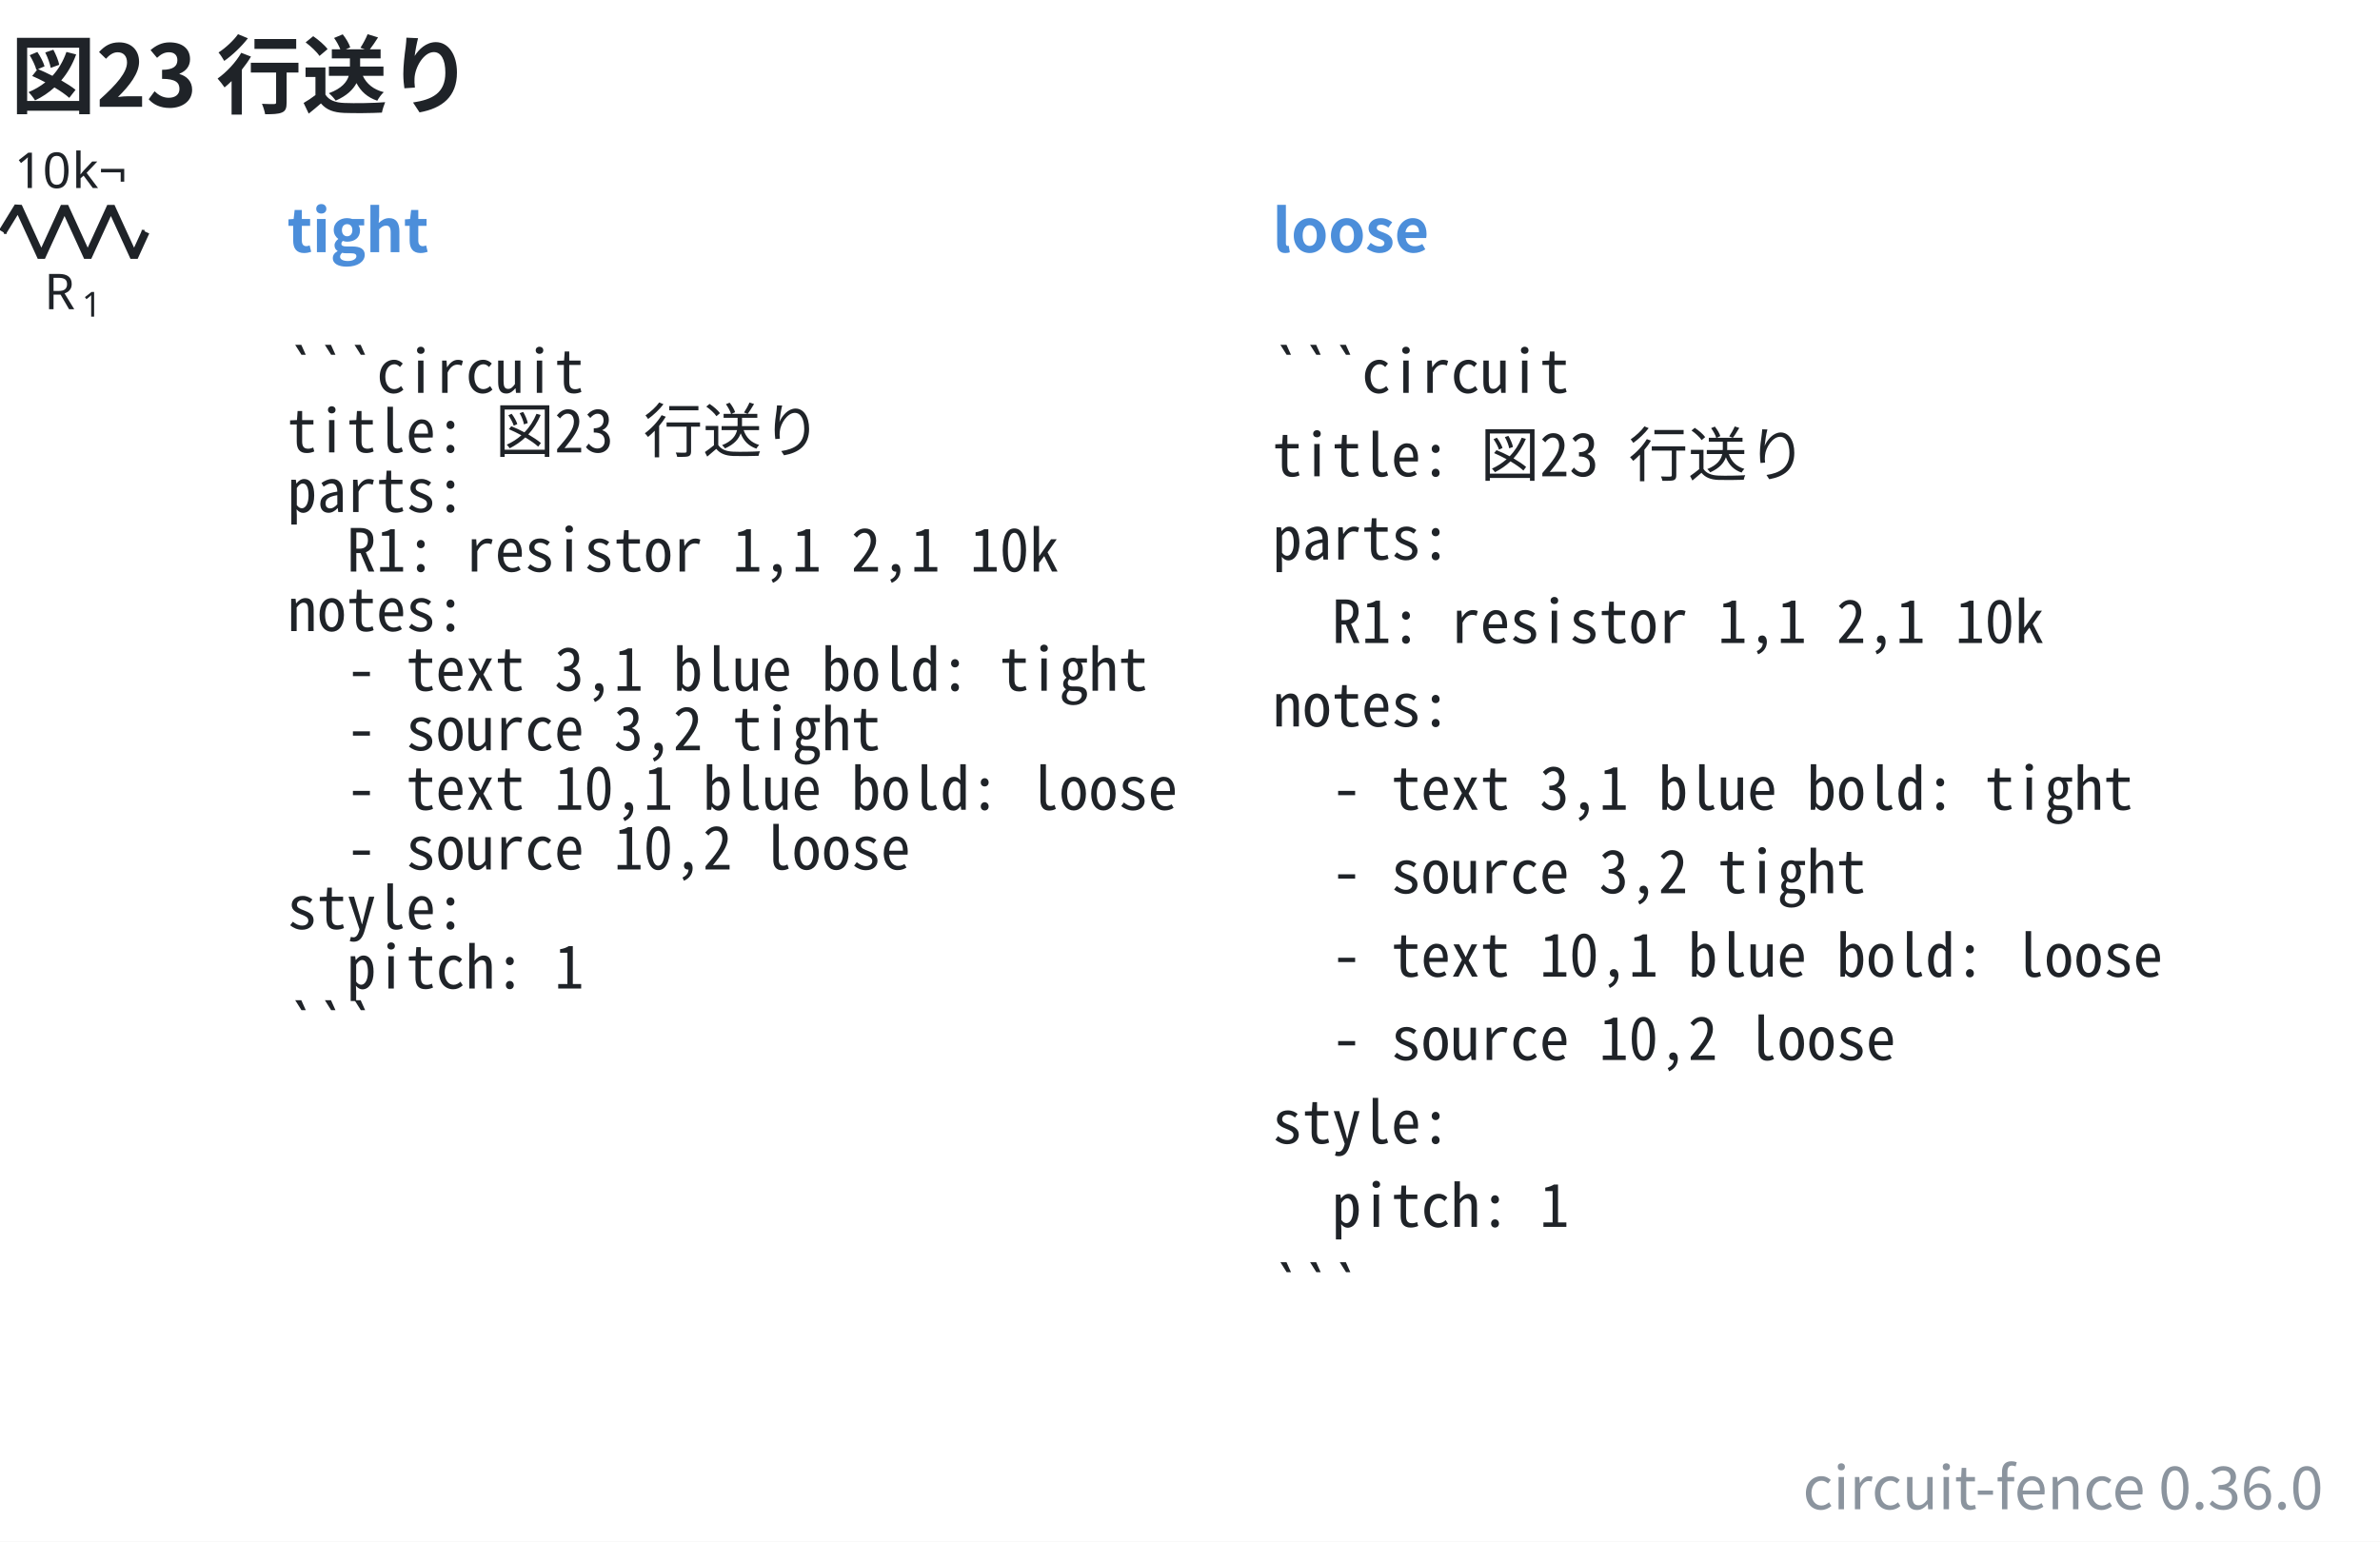
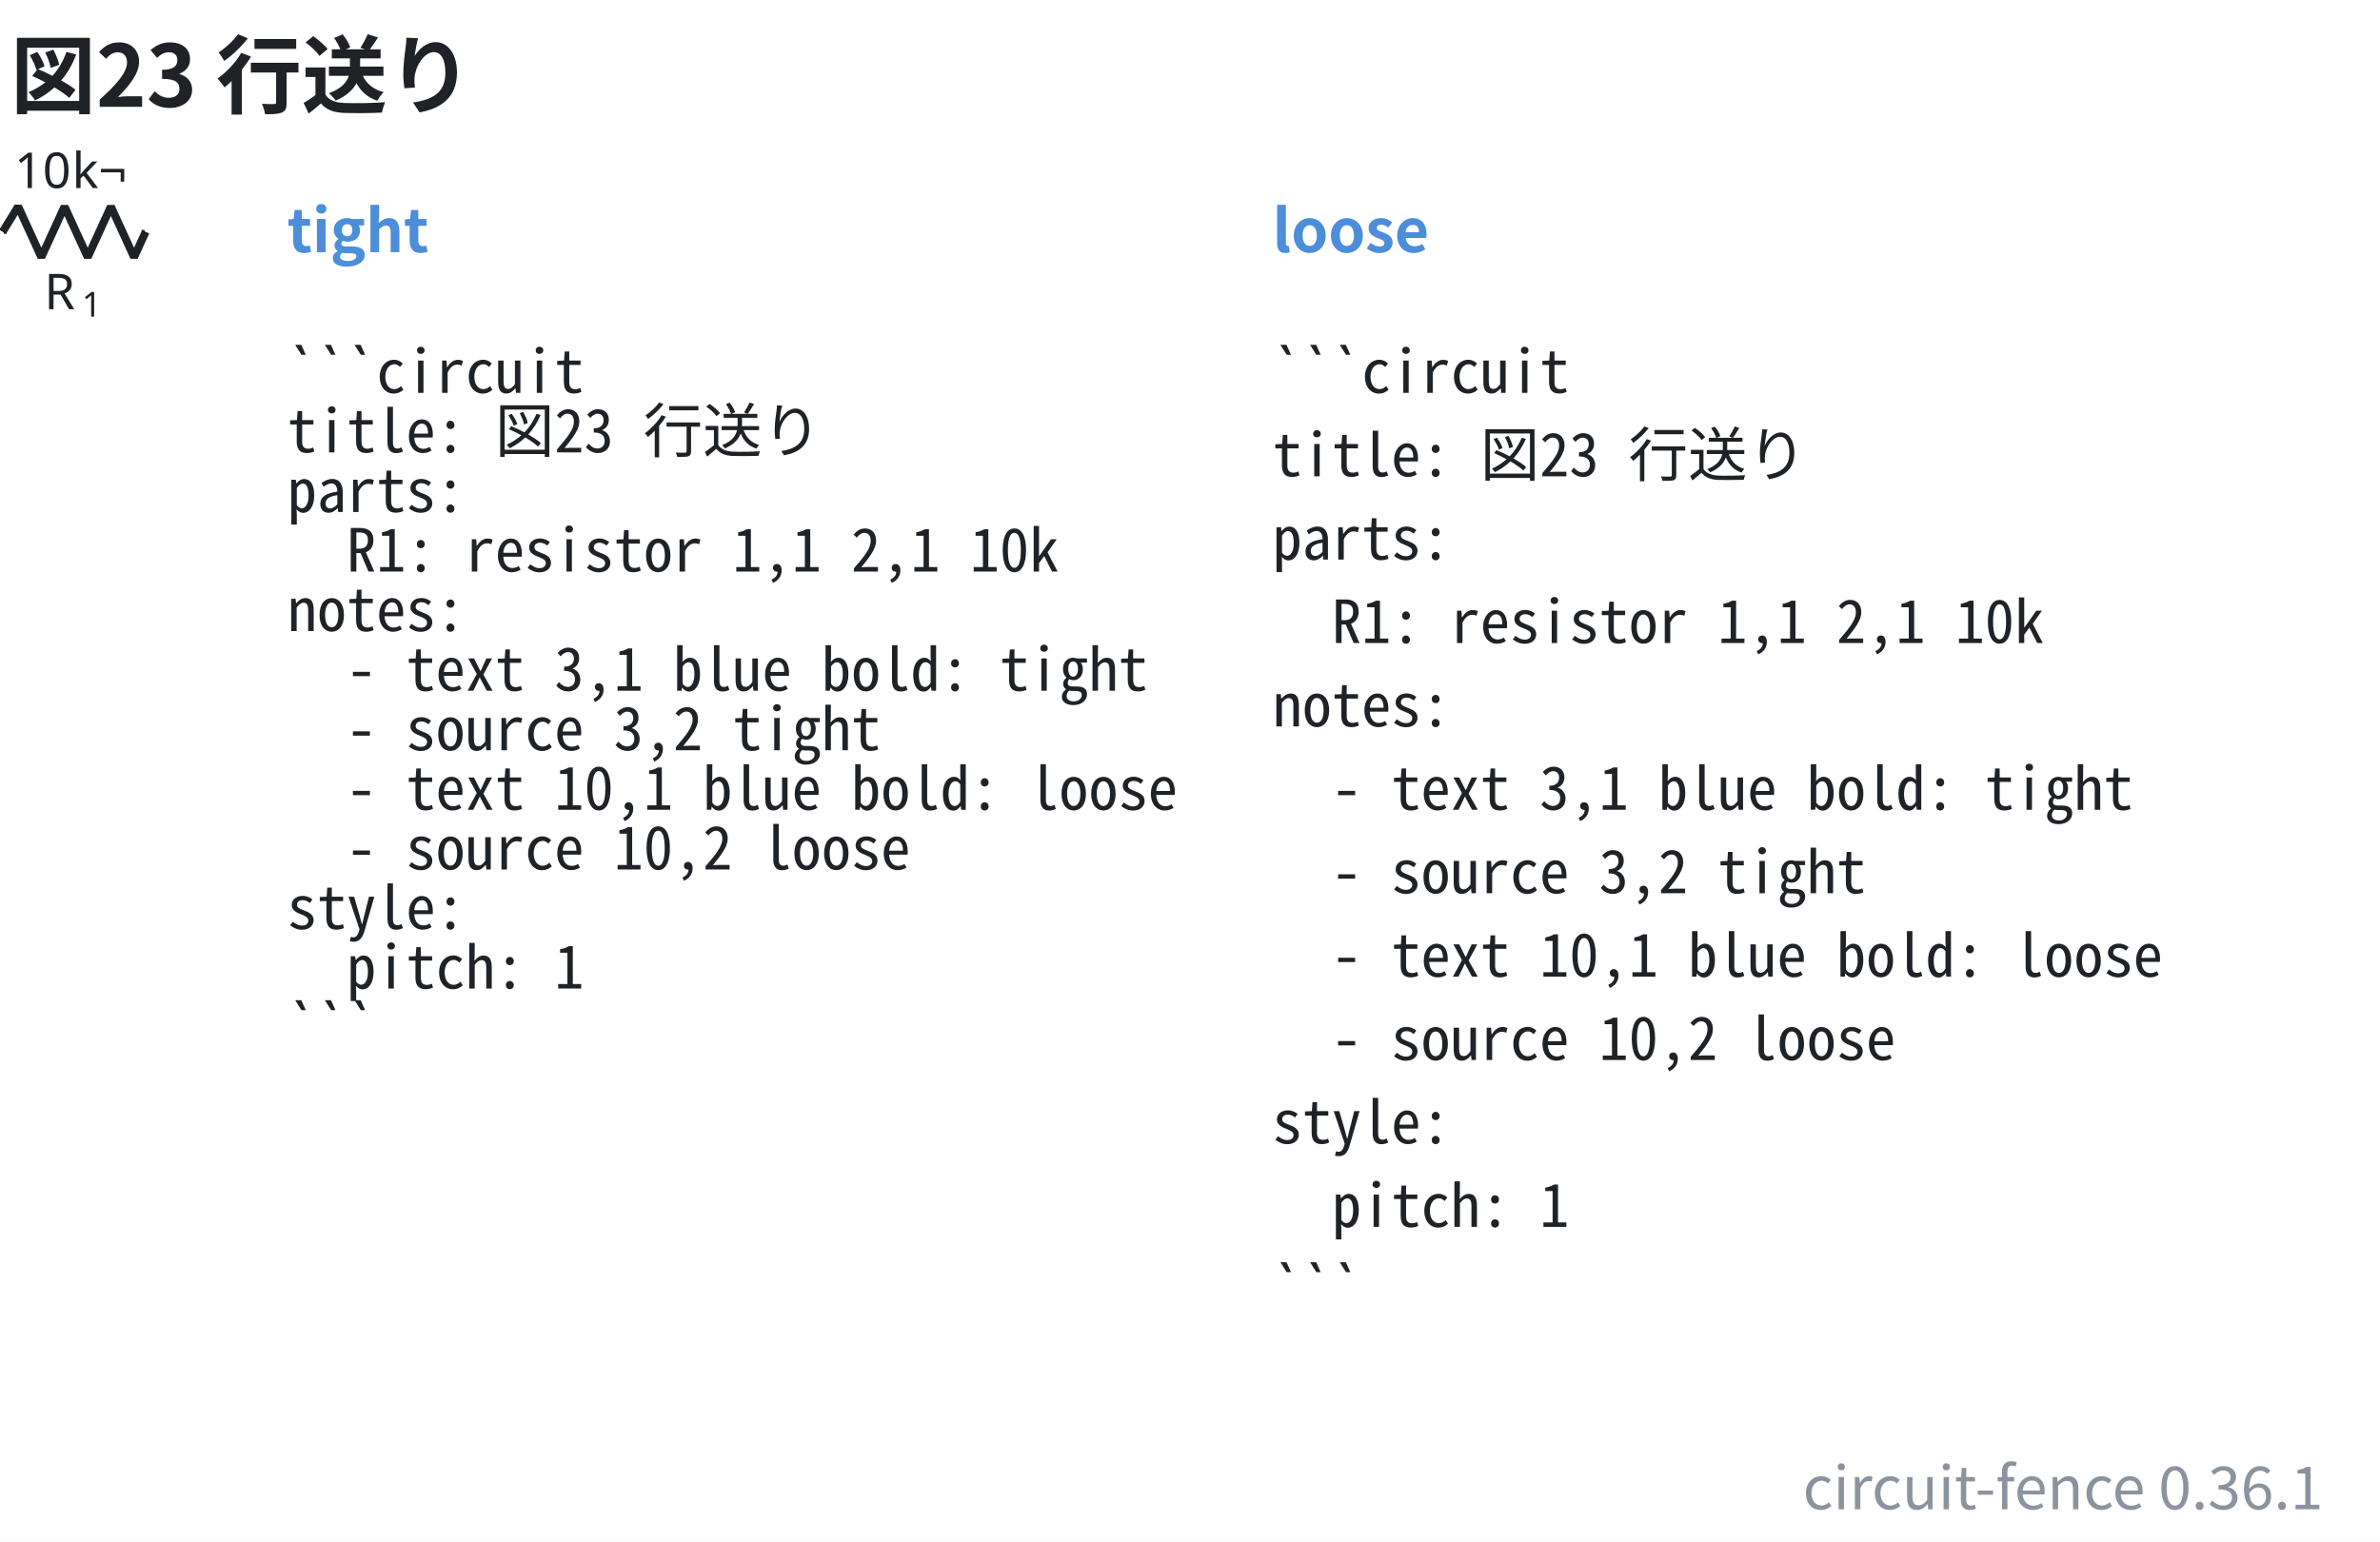
- <svg xmlns="http://www.w3.org/2000/svg" data-figure-paper="#ffffff" data-circuit-fence="0.36.0" fill="#1f2328" width="641.523" height="415.602" viewBox="-72 -72 481.142 311.701">
+ <svg xmlns="http://www.w3.org/2000/svg" data-figure-paper="#ffffff" data-circuit-fence="0.36.1" fill="#1f2328" width="641.523" height="415.602" viewBox="-72 -72 481.142 311.701">
  <rect x="-72" y="-72" width="481.142" height="311.701" fill="#ffffff" />
  <g stroke="#1f2328" stroke-miterlimit="10" stroke-width=".8">
    <path fill="none" d="M-71.239-25.123h.4m-.4 0h.569m27.315 0h.569m-.4 0h.4" />
    <g stroke-linejoin="bevel" stroke-width="1.6">
      <path fill="none" d="m-71.47-25.123 3.143-5.121 4.686 10.243 4.685-10.243 4.686 10.243 4.686-10.243 4.686 10.243 2.343-5.122" />
    </g>
    <g stroke="none">
      <text x="-71.239" y="-25.123" font-family="cmmi10" font-size="10" transform="translate(8.187 15.648)">R</text>
      <text x="-63.646" y="-23.623" font-family="cmr7" font-size="7" transform="translate(8.187 15.648)">1</text>
    </g>
    <g stroke="none" font-family="cmr10" font-size="10">
      <text x="-71.239" y="-25.123" transform="translate(2.143 -8.863)">10</text>
      <text x="-59.572" y="-25.123" transform="translate(2.143 -8.863)">k¬</text>
    </g>
    <g>
      <text x="-71.239" y="-25.123" fill="#4c8eda" stroke="none" font-family="'Noto Sans CJK JP','Noto Sans JP','Hiragino Sans','Yu Gothic',sans-serif" font-size="12" transform="translate(57.305 4.117)" font-weight="bold">tight</text>
    </g>
    <g>
      <text x="-71.239" y="-25.123" fill="#1f2328" stroke="none" font-family="'Noto Sans Mono CJK JP',ui-monospace,'SFMono-Regular',Consolas,'Liberation Mono',monospace" font-size="12" transform="translate(57.305 32.553)" xml:space="preserve">```circuit</text>
    </g>
    <g>
      <text x="-71.239" y="-25.123" fill="#1f2328" stroke="none" font-family="'Noto Sans Mono CJK JP',ui-monospace,'SFMono-Regular',Consolas,'Liberation Mono',monospace" font-size="12" transform="translate(57.305 44.588)" xml:space="preserve">title: 図23 行送り</text>
    </g>
    <g>
      <text x="-71.239" y="-25.123" fill="#1f2328" stroke="none" font-family="'Noto Sans Mono CJK JP',ui-monospace,'SFMono-Regular',Consolas,'Liberation Mono',monospace" font-size="12" transform="translate(57.305 56.652)" xml:space="preserve">parts:</text>
    </g>
    <g>
      <text x="-71.239" y="-25.123" fill="#1f2328" stroke="none" font-family="'Noto Sans Mono CJK JP',ui-monospace,'SFMono-Regular',Consolas,'Liberation Mono',monospace" font-size="12" transform="translate(57.305 68.688)" xml:space="preserve">  R1: resistor 1,1 2,1 10k</text>
    </g>
    <g>
      <text x="-71.239" y="-25.123" fill="#1f2328" stroke="none" font-family="'Noto Sans Mono CJK JP',ui-monospace,'SFMono-Regular',Consolas,'Liberation Mono',monospace" font-size="12" transform="translate(57.305 80.723)" xml:space="preserve">notes:</text>
    </g>
    <g>
      <text x="-71.239" y="-25.123" fill="#1f2328" stroke="none" font-family="'Noto Sans Mono CJK JP',ui-monospace,'SFMono-Regular',Consolas,'Liberation Mono',monospace" font-size="12" transform="translate(57.305 92.787)" xml:space="preserve">  - text 3,1 blue bold: tight</text>
    </g>
    <g>
      <text x="-71.239" y="-25.123" fill="#1f2328" stroke="none" font-family="'Noto Sans Mono CJK JP',ui-monospace,'SFMono-Regular',Consolas,'Liberation Mono',monospace" font-size="12" transform="translate(57.305 104.823)" xml:space="preserve">  - source 3,2 tight</text>
    </g>
    <g>
      <text x="-71.239" y="-25.123" fill="#1f2328" stroke="none" font-family="'Noto Sans Mono CJK JP',ui-monospace,'SFMono-Regular',Consolas,'Liberation Mono',monospace" font-size="12" transform="translate(57.305 116.858)" xml:space="preserve">  - text 10,1 blue bold: loose</text>
    </g>
    <g>
      <text x="-71.239" y="-25.123" fill="#1f2328" stroke="none" font-family="'Noto Sans Mono CJK JP',ui-monospace,'SFMono-Regular',Consolas,'Liberation Mono',monospace" font-size="12" transform="translate(57.305 128.922)" xml:space="preserve">  - source 10,2 loose</text>
    </g>
    <g>
      <text x="-71.239" y="-25.123" fill="#1f2328" stroke="none" font-family="'Noto Sans Mono CJK JP',ui-monospace,'SFMono-Regular',Consolas,'Liberation Mono',monospace" font-size="12" transform="translate(57.305 140.958)" xml:space="preserve">style:</text>
    </g>
    <g>
      <text x="-71.239" y="-25.123" fill="#1f2328" stroke="none" font-family="'Noto Sans Mono CJK JP',ui-monospace,'SFMono-Regular',Consolas,'Liberation Mono',monospace" font-size="12" transform="translate(57.305 152.993)" xml:space="preserve">  pitch: 1</text>
    </g>
    <g>
      <text x="-71.239" y="-25.123" fill="#1f2328" stroke="none" font-family="'Noto Sans Mono CJK JP',ui-monospace,'SFMono-Regular',Consolas,'Liberation Mono',monospace" font-size="12" transform="translate(57.305 165.057)" xml:space="preserve">```</text>
    </g>
    <g>
      <text x="-71.239" y="-25.123" fill="#4c8eda" stroke="none" font-family="'Noto Sans CJK JP','Noto Sans JP','Hiragino Sans','Yu Gothic',sans-serif" font-size="12" transform="translate(256.475 4.117)" font-weight="bold">loose</text>
    </g>
    <g>
      <text x="-71.239" y="-25.123" fill="#1f2328" stroke="none" font-family="'Noto Sans Mono CJK JP',ui-monospace,'SFMono-Regular',Consolas,'Liberation Mono',monospace" font-size="12" transform="translate(256.475 32.553)" xml:space="preserve">```circuit</text>
    </g>
    <g>
      <text x="-71.239" y="-25.123" fill="#1f2328" stroke="none" font-family="'Noto Sans Mono CJK JP',ui-monospace,'SFMono-Regular',Consolas,'Liberation Mono',monospace" font-size="12" transform="translate(256.475 49.425)" xml:space="preserve">title: 図23 行送り</text>
    </g>
    <g>
      <text x="-71.239" y="-25.123" fill="#1f2328" stroke="none" font-family="'Noto Sans Mono CJK JP',ui-monospace,'SFMono-Regular',Consolas,'Liberation Mono',monospace" font-size="12" transform="translate(256.475 66.27)" xml:space="preserve">parts:</text>
    </g>
    <g>
      <text x="-71.239" y="-25.123" fill="#1f2328" stroke="none" font-family="'Noto Sans Mono CJK JP',ui-monospace,'SFMono-Regular',Consolas,'Liberation Mono',monospace" font-size="12" transform="translate(256.475 83.142)" xml:space="preserve">  R1: resistor 1,1 2,1 10k</text>
    </g>
    <g>
      <text x="-71.239" y="-25.123" fill="#1f2328" stroke="none" font-family="'Noto Sans Mono CJK JP',ui-monospace,'SFMono-Regular',Consolas,'Liberation Mono',monospace" font-size="12" transform="translate(256.475 100.014)" xml:space="preserve">notes:</text>
    </g>
    <g>
      <text x="-71.239" y="-25.123" fill="#1f2328" stroke="none" font-family="'Noto Sans Mono CJK JP',ui-monospace,'SFMono-Regular',Consolas,'Liberation Mono',monospace" font-size="12" transform="translate(256.475 116.858)" xml:space="preserve">  - text 3,1 blue bold: tight</text>
    </g>
    <g>
      <text x="-71.239" y="-25.123" fill="#1f2328" stroke="none" font-family="'Noto Sans Mono CJK JP',ui-monospace,'SFMono-Regular',Consolas,'Liberation Mono',monospace" font-size="12" transform="translate(256.475 133.73)" xml:space="preserve">  - source 3,2 tight</text>
    </g>
    <g>
      <text x="-71.239" y="-25.123" fill="#1f2328" stroke="none" font-family="'Noto Sans Mono CJK JP',ui-monospace,'SFMono-Regular',Consolas,'Liberation Mono',monospace" font-size="12" transform="translate(256.475 150.603)" xml:space="preserve">  - text 10,1 blue bold: loose</text>
    </g>
    <g>
      <text x="-71.239" y="-25.123" fill="#1f2328" stroke="none" font-family="'Noto Sans Mono CJK JP',ui-monospace,'SFMono-Regular',Consolas,'Liberation Mono',monospace" font-size="12" transform="translate(256.475 167.447)" xml:space="preserve">  - source 10,2 loose</text>
    </g>
    <g>
      <text x="-71.239" y="-25.123" fill="#1f2328" stroke="none" font-family="'Noto Sans Mono CJK JP',ui-monospace,'SFMono-Regular',Consolas,'Liberation Mono',monospace" font-size="12" transform="translate(256.475 184.32)" xml:space="preserve">style:</text>
    </g>
    <g>
      <text x="-71.239" y="-25.123" fill="#1f2328" stroke="none" font-family="'Noto Sans Mono CJK JP',ui-monospace,'SFMono-Regular',Consolas,'Liberation Mono',monospace" font-size="12" transform="translate(256.475 201.192)" xml:space="preserve">  pitch: 1</text>
    </g>
    <g>
      <text x="-71.239" y="-25.123" fill="#1f2328" stroke="none" font-family="'Noto Sans Mono CJK JP',ui-monospace,'SFMono-Regular',Consolas,'Liberation Mono',monospace" font-size="12" transform="translate(256.475 218.036)" xml:space="preserve">```</text>
    </g>
    <g>
      <text x="-71.239" y="-25.123" fill="#1f2328" stroke="none" font-family="'Noto Sans CJK JP','Noto Sans JP','Hiragino Sans','Yu Gothic',sans-serif" font-size="17.28" transform="translate(1.369 -25.277)" font-weight="bold">図23 行送り</text>
    </g>
    <g>
-       <text x="-71.239" y="-25.123" fill="#8b949e" stroke="none" font-family="'Noto Sans CJK JP','Noto Sans JP','Hiragino Sans','Yu Gothic',sans-serif" font-size="12" transform="translate(468.903 258.281)" text-anchor="end">circuit-fence 0.36.0</text>
+       <text x="-71.239" y="-25.123" fill="#8b949e" stroke="none" font-family="'Noto Sans CJK JP','Noto Sans JP','Hiragino Sans','Yu Gothic',sans-serif" font-size="12" transform="translate(468.903 258.281)" text-anchor="end">circuit-fence 0.36.1</text>
    </g>
  </g>
</svg>
